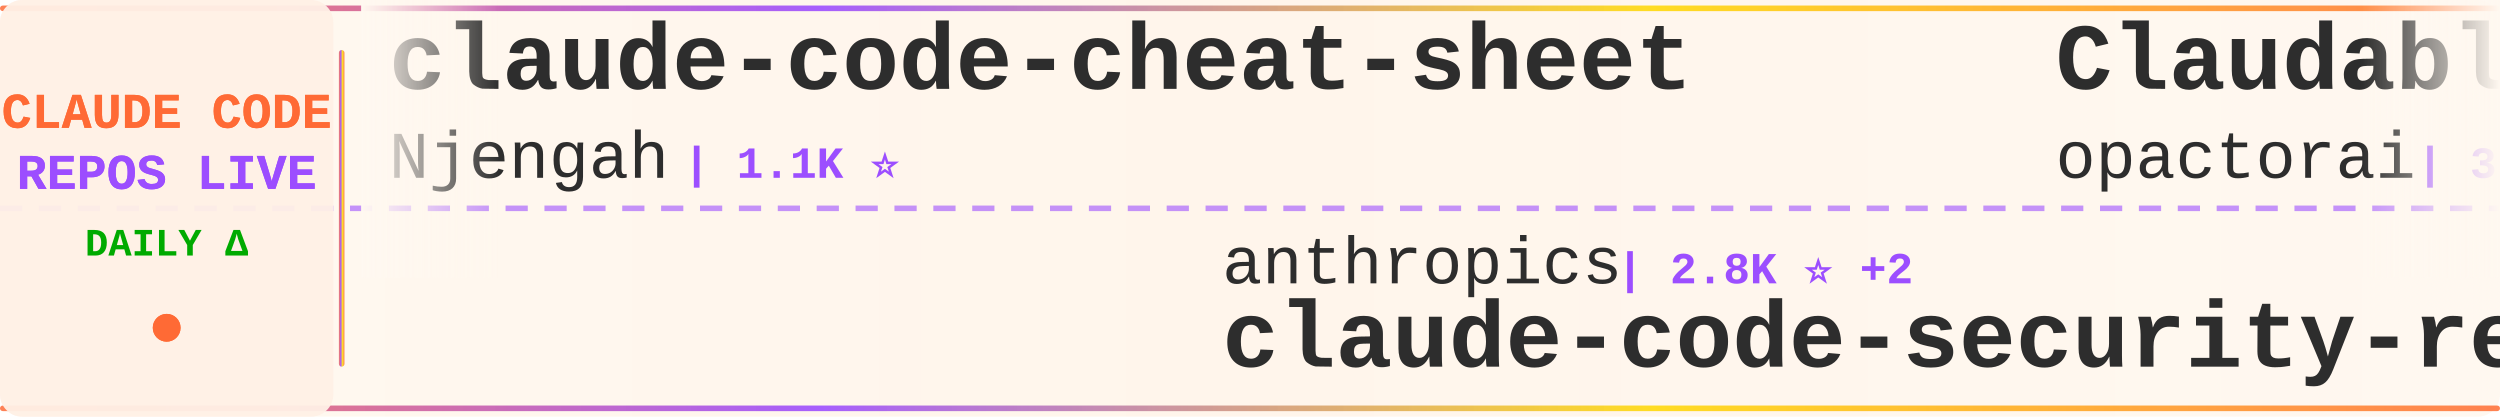
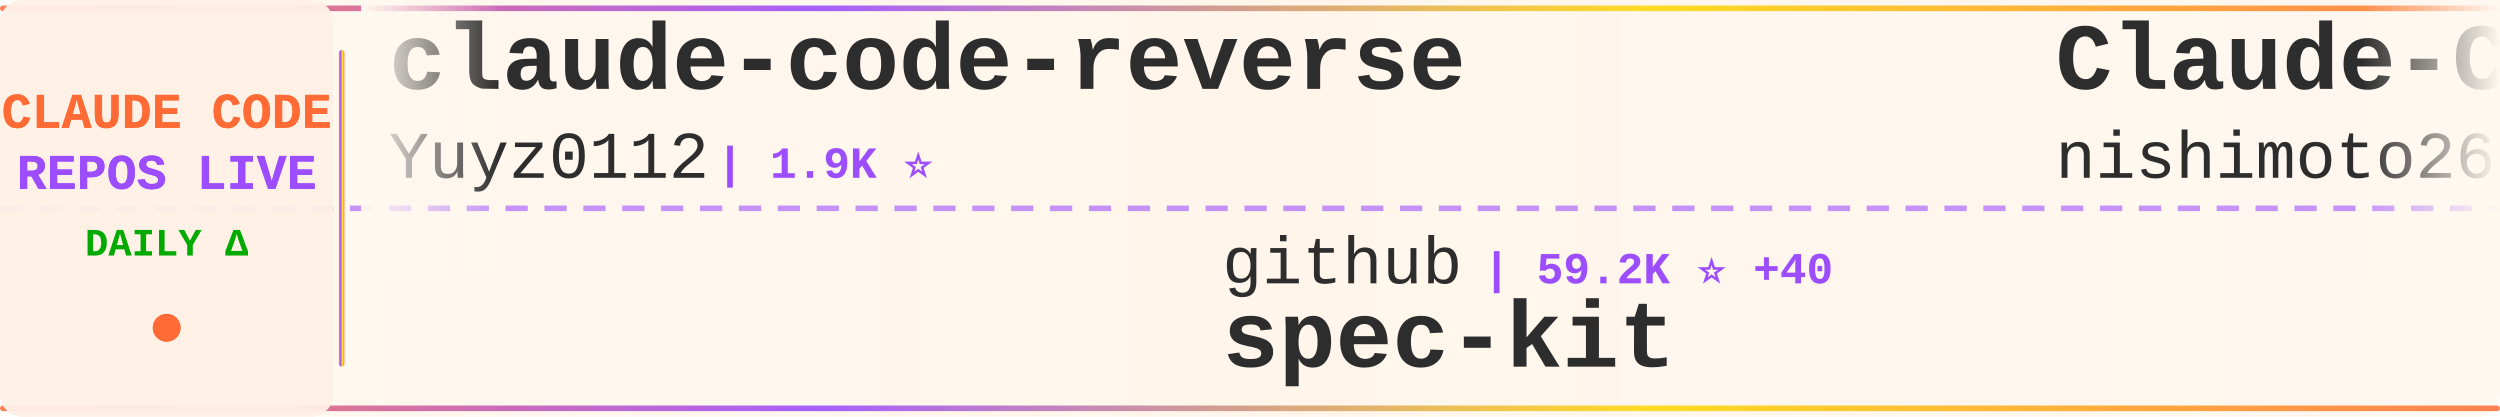
<svg xmlns="http://www.w3.org/2000/svg" width="900" height="150">
  <defs>
    <linearGradient id="tickerBg" x1="0%" y1="0%" x2="100%" y2="0%">
      <stop offset="0%" style="stop-color:#fff8f0;stop-opacity:0.98" />
      <stop offset="50%" style="stop-color:#fff5eb;stop-opacity:1" />
      <stop offset="100%" style="stop-color:#fff8f0;stop-opacity:0.98" />
    </linearGradient>
    <linearGradient id="borderGrad" x1="0%" y1="0%" x2="100%" y2="0%">
      <stop offset="0%" style="stop-color:#FF6B35;stop-opacity:0.85">
        <animate attributeName="stop-opacity" values="0.85;1;0.85" dur="2s" repeatCount="indefinite" />
      </stop>
      <stop offset="33%" style="stop-color:#9C4EFF;stop-opacity:0.9">
        <animate attributeName="stop-opacity" values="0.9;1;0.9" dur="2.2s" repeatCount="indefinite" />
      </stop>
      <stop offset="66%" style="stop-color:#FFD700;stop-opacity:0.85">
        <animate attributeName="stop-opacity" values="0.85;1;0.85" dur="1.8s" repeatCount="indefinite" />
      </stop>
      <stop offset="100%" style="stop-color:#FF6B35;stop-opacity:0.85">
        <animate attributeName="stop-opacity" values="0.85;1;0.85" dur="2s" repeatCount="indefinite" />
      </stop>
    </linearGradient>
    <filter id="textGlow">
      <feGaussianBlur stdDeviation="0.15" result="coloredBlur" />
      <feMerge>
        <feMergeNode in="coloredBlur" />
        <feMergeNode in="SourceGraphic" />
      </feMerge>
    </filter>
    <filter id="metricGlow">
      <feGaussianBlur stdDeviation="0.2" result="coloredBlur" />
      <feMerge>
        <feMergeNode in="coloredBlur" />
        <feMergeNode in="SourceGraphic" />
      </feMerge>
    </filter>
    <linearGradient id="leftFade" x1="0%" y1="0%" x2="100%" y2="0%">
      <stop offset="0%" style="stop-color:#fff8f0;stop-opacity:1" />
      <stop offset="100%" style="stop-color:#fff8f0;stop-opacity:0" />
    </linearGradient>
    <linearGradient id="rightFade" x1="0%" y1="0%" x2="100%" y2="0%">
      <stop offset="0%" style="stop-color:#fff8f0;stop-opacity:0" />
      <stop offset="100%" style="stop-color:#fff8f0;stop-opacity:1" />
    </linearGradient>
  </defs>
  <rect width="900" height="150" fill="url(#tickerBg)" rx="8" />
  <rect x="0" y="2" width="900" height="2" fill="url(#borderGrad)" rx="1" />
  <rect x="0" y="146" width="900" height="2" fill="url(#borderGrad)" rx="1" />
  <line x1="0" y1="75" x2="900" y2="75" stroke="#9C4EFF" stroke-width="2" stroke-dasharray="8 6" opacity="0.6" />
  <rect x="0" y="0" width="120" height="150" fill="#fff0e6" opacity="0.95" rx="8" />
  <text x="60" y="46" font-family="'Courier New', monospace" font-size="18" font-weight="bold" fill="#FF6B35" text-anchor="middle" filter="url(#textGlow)">
    CLAUDE CODE
  </text>
  <text x="60" y="68" font-family="'Courier New', monospace" font-size="18" font-weight="bold" fill="#9C4EFF" text-anchor="middle" filter="url(#textGlow)">
    REPOS LIVE
  </text>
  <text x="60" y="92" font-family="'Courier New', monospace" font-size="14" font-weight="bold" fill="#00aa00" text-anchor="middle">
    DAILY Δ
  </text>
  <circle cx="60" cy="118" r="5" fill="#FF6B35" filter="url(#metricGlow)">
    <animate attributeName="r" values="4;6;4" dur="1.5s" repeatCount="indefinite" />
    <animate attributeName="opacity" values="0.6;1;0.6" dur="1.5s" repeatCount="indefinite" />
  </circle>
  <rect x="122" y="18" width="2" height="114" fill="url(#borderGrad)" rx="1" />
  <clipPath id="tickerClip">
    <rect x="130" y="0" width="770" height="150" />
  </clipPath>
  <g clip-path="url(#tickerClip)">
    <g id="tickerItems">
      <animateTransform attributeName="transform" attributeType="XML" type="translate" from="0 0" to="-3000 0" dur="54s" repeatCount="indefinite" />
      <g transform="translate(0, 0)">
-         <text x="140" y="32" font-family="'Courier New', monospace" font-size="34" font-weight="bold" fill="#2d2d2d">claude-code-cheat-sheet</text>
-         <text x="140" y="64" font-family="'Courier New', monospace" font-size="24" font-weight="normal" fill="#2d2d2d" opacity="1.0">Njengah</text>
-         <text x="246" y="64" font-family="'Courier New', monospace" font-size="16" font-weight="bold" fill="#9C4EFF"> | 1.1K ⭐</text>
+         <text x="140" y="32" font-family="'Courier New', monospace" font-size="34" font-weight="bold" fill="#2d2d2d">claude-code-reverse</text>
+         <text x="140" y="64" font-family="'Courier New', monospace" font-size="24" font-weight="normal" fill="#2d2d2d" opacity="1.0">Yuyz0112</text>
+         <text x="258" y="64" font-family="'Courier New', monospace" font-size="16" font-weight="bold" fill="#9C4EFF"> | 1.9K ⭐</text>
      </g>
      <g transform="translate(300, 0)">
-         <text x="140" y="102" font-family="'Courier New', monospace" font-size="24" font-weight="normal" fill="#2d2d2d" opacity="1.0">anthropics</text>
-         <text x="282" y="102" font-family="'Courier New', monospace" font-size="16" font-weight="bold" fill="#9C4EFF"> | 2.8K ⭐ +2</text>
-         <text x="140" y="132" font-family="'Courier New', monospace" font-size="34" font-weight="bold" fill="#2d2d2d">claude-code-security-rev...</text>
+         <text x="140" y="102" font-family="'Courier New', monospace" font-size="24" font-weight="normal" fill="#2d2d2d" opacity="1.0">github</text>
+         <text x="234" y="102" font-family="'Courier New', monospace" font-size="16" font-weight="bold" fill="#9C4EFF"> | 59.2K ⭐ +40</text>
+         <text x="140" y="132" font-family="'Courier New', monospace" font-size="34" font-weight="bold" fill="#2d2d2d">spec-kit</text>
      </g>
      <g transform="translate(600, 0)">
-         <text x="140" y="32" font-family="'Courier New', monospace" font-size="34" font-weight="bold" fill="#2d2d2d">Claudable</text>
-         <text x="140" y="64" font-family="'Courier New', monospace" font-size="24" font-weight="normal" fill="#2d2d2d" opacity="1.0">opactorai</text>
-         <text x="270" y="64" font-family="'Courier New', monospace" font-size="16" font-weight="bold" fill="#9C4EFF"> | 3.5K ⭐ +1</text>
+         <text x="140" y="32" font-family="'Courier New', monospace" font-size="34" font-weight="bold" fill="#2d2d2d">Claude-Code-Communicatio...</text>
+         <text x="140" y="64" font-family="'Courier New', monospace" font-size="24" font-weight="normal" fill="#2d2d2d" opacity="1.0">nishimoto265</text>
+         <text x="306" y="64" font-family="'Courier New', monospace" font-size="16" font-weight="bold" fill="#9C4EFF"> | 468 ⭐</text>
      </g>
      <g transform="translate(900, 0)">
-         <text x="140" y="102" font-family="'Courier New', monospace" font-size="24" font-weight="normal" fill="#2d2d2d" opacity="1.0">Piebald-AI</text>
-         <text x="282" y="102" font-family="'Courier New', monospace" font-size="16" font-weight="bold" fill="#9C4EFF"> | 2.5K ⭐ +15</text>
-         <text x="140" y="132" font-family="'Courier New', monospace" font-size="34" font-weight="bold" fill="#2d2d2d">claude-code-system-promp...</text>
+         <text x="140" y="102" font-family="'Courier New', monospace" font-size="24" font-weight="normal" fill="#2d2d2d" opacity="1.0">diet103</text>
+         <text x="246" y="102" font-family="'Courier New', monospace" font-size="16" font-weight="bold" fill="#9C4EFF"> | 8.1K ⭐ +3</text>
+         <text x="140" y="132" font-family="'Courier New', monospace" font-size="34" font-weight="bold" fill="#2d2d2d">claude-code-infrastructu...</text>
      </g>
      <g transform="translate(1200, 0)">
-         <text x="140" y="32" font-family="'Courier New', monospace" font-size="34" font-weight="bold" fill="#2d2d2d">claude-code-configs</text>
-         <text x="140" y="64" font-family="'Courier New', monospace" font-size="24" font-weight="normal" fill="#2d2d2d" opacity="1.0">Matt-Dionis</text>
-         <text x="294" y="64" font-family="'Courier New', monospace" font-size="16" font-weight="bold" fill="#9C4EFF"> | 582 ⭐</text>
+         <text x="140" y="32" font-family="'Courier New', monospace" font-size="34" font-weight="bold" fill="#2d2d2d">claude-code-docs</text>
+         <text x="140" y="64" font-family="'Courier New', monospace" font-size="24" font-weight="normal" fill="#2d2d2d" opacity="1.0">ericbuess</text>
+         <text x="270" y="64" font-family="'Courier New', monospace" font-size="16" font-weight="bold" fill="#9C4EFF"> | 521 ⭐</text>
      </g>
      <g transform="translate(1500, 0)">
-         <text x="140" y="102" font-family="'Courier New', monospace" font-size="24" font-weight="normal" fill="#2d2d2d" opacity="1.0">seifghazi</text>
-         <text x="270" y="102" font-family="'Courier New', monospace" font-size="16" font-weight="bold" fill="#9C4EFF"> | 329 ⭐</text>
-         <text x="140" y="132" font-family="'Courier New', monospace" font-size="34" font-weight="bold" fill="#2d2d2d">claude-code-proxy</text>
+         <text x="140" y="102" font-family="'Courier New', monospace" font-size="24" font-weight="normal" fill="#2d2d2d" opacity="1.0">iannuttall</text>
+         <text x="282" y="102" font-family="'Courier New', monospace" font-size="16" font-weight="bold" fill="#9C4EFF"> | 2.0K ⭐</text>
+         <text x="140" y="132" font-family="'Courier New', monospace" font-size="34" font-weight="bold" fill="#2d2d2d">claude-agents</text>
      </g>
      <g transform="translate(1800, 0)">
-         <text x="140" y="32" font-family="'Courier New', monospace" font-size="34" font-weight="bold" fill="#2d2d2d">claude-task-master</text>
-         <text x="140" y="64" font-family="'Courier New', monospace" font-size="24" font-weight="normal" fill="#2d2d2d" opacity="1.0">eyaltoledano</text>
-         <text x="306" y="64" font-family="'Courier New', monospace" font-size="16" font-weight="bold" fill="#9C4EFF"> | 24.5K ⭐ +3</text>
+         <text x="140" y="32" font-family="'Courier New', monospace" font-size="34" font-weight="bold" fill="#2d2d2d">claude-code-plugins-plus...</text>
+         <text x="140" y="64" font-family="'Courier New', monospace" font-size="24" font-weight="normal" fill="#2d2d2d" opacity="1.0">jeremylongshore</text>
+         <text x="342" y="64" font-family="'Courier New', monospace" font-size="16" font-weight="bold" fill="#9C4EFF"> | 872 ⭐ +3</text>
      </g>
      <g transform="translate(2100, 0)">
-         <text x="140" y="102" font-family="'Courier New', monospace" font-size="24" font-weight="normal" fill="#2d2d2d" opacity="1.0">fuergaosi233</text>
-         <text x="306" y="102" font-family="'Courier New', monospace" font-size="16" font-weight="bold" fill="#9C4EFF"> | 1.8K ⭐ +1</text>
-         <text x="140" y="132" font-family="'Courier New', monospace" font-size="34" font-weight="bold" fill="#2d2d2d">claude-code-proxy</text>
+         <text x="140" y="102" font-family="'Courier New', monospace" font-size="24" font-weight="normal" fill="#2d2d2d" opacity="1.0">OneRedOak</text>
+         <text x="270" y="102" font-family="'Courier New', monospace" font-size="16" font-weight="bold" fill="#9C4EFF"> | 3.4K ⭐</text>
+         <text x="140" y="132" font-family="'Courier New', monospace" font-size="34" font-weight="bold" fill="#2d2d2d">claude-code-workflows</text>
      </g>
      <g transform="translate(2400, 0)">
-         <text x="140" y="32" font-family="'Courier New', monospace" font-size="34" font-weight="bold" fill="#2d2d2d">opencode</text>
-         <text x="140" y="64" font-family="'Courier New', monospace" font-size="24" font-weight="normal" fill="#2d2d2d" opacity="1.0">anomalyco</text>
-         <text x="270" y="64" font-family="'Courier New', monospace" font-size="16" font-weight="bold" fill="#9C4EFF"> | 45.7K ⭐</text>
+         <text x="140" y="32" font-family="'Courier New', monospace" font-size="34" font-weight="bold" fill="#2d2d2d">omnara</text>
+         <text x="140" y="64" font-family="'Courier New', monospace" font-size="24" font-weight="normal" fill="#2d2d2d" opacity="1.0">omnara-ai</text>
+         <text x="270" y="64" font-family="'Courier New', monospace" font-size="16" font-weight="bold" fill="#9C4EFF"> | 2.6K ⭐</text>
      </g>
      <g transform="translate(2700, 0)">
-         <text x="140" y="102" font-family="'Courier New', monospace" font-size="24" font-weight="normal" fill="#2d2d2d" opacity="1.0">catlog22</text>
-         <text x="258" y="102" font-family="'Courier New', monospace" font-size="16" font-weight="bold" fill="#9C4EFF"> | 824 ⭐ +1</text>
-         <text x="140" y="132" font-family="'Courier New', monospace" font-size="34" font-weight="bold" fill="#2d2d2d">Claude-Code-Workflow</text>
+         <text x="140" y="102" font-family="'Courier New', monospace" font-size="24" font-weight="normal" fill="#2d2d2d" opacity="1.0">simonw</text>
+         <text x="234" y="102" font-family="'Courier New', monospace" font-size="16" font-weight="bold" fill="#9C4EFF"> | 615 ⭐ +4</text>
+         <text x="140" y="132" font-family="'Courier New', monospace" font-size="34" font-weight="bold" fill="#2d2d2d">claude-code-transcripts</text>
      </g>
      <g transform="translate(3000, 0)">
-         <text x="140" y="32" font-family="'Courier New', monospace" font-size="34" font-weight="bold" fill="#2d2d2d">claude-code-cheat-sheet</text>
-         <text x="140" y="64" font-family="'Courier New', monospace" font-size="24" font-weight="normal" fill="#2d2d2d" opacity="1.0">Njengah</text>
-         <text x="246" y="64" font-family="'Courier New', monospace" font-size="16" font-weight="bold" fill="#9C4EFF"> | 1.1K ⭐</text>
+         <text x="140" y="32" font-family="'Courier New', monospace" font-size="34" font-weight="bold" fill="#2d2d2d">claude-code-reverse</text>
+         <text x="140" y="64" font-family="'Courier New', monospace" font-size="24" font-weight="normal" fill="#2d2d2d" opacity="1.0">Yuyz0112</text>
+         <text x="258" y="64" font-family="'Courier New', monospace" font-size="16" font-weight="bold" fill="#9C4EFF"> | 1.9K ⭐</text>
      </g>
      <g transform="translate(3300, 0)">
-         <text x="140" y="102" font-family="'Courier New', monospace" font-size="24" font-weight="normal" fill="#2d2d2d" opacity="1.0">anthropics</text>
-         <text x="282" y="102" font-family="'Courier New', monospace" font-size="16" font-weight="bold" fill="#9C4EFF"> | 2.8K ⭐ +2</text>
-         <text x="140" y="132" font-family="'Courier New', monospace" font-size="34" font-weight="bold" fill="#2d2d2d">claude-code-security-rev...</text>
+         <text x="140" y="102" font-family="'Courier New', monospace" font-size="24" font-weight="normal" fill="#2d2d2d" opacity="1.0">github</text>
+         <text x="234" y="102" font-family="'Courier New', monospace" font-size="16" font-weight="bold" fill="#9C4EFF"> | 59.2K ⭐ +40</text>
+         <text x="140" y="132" font-family="'Courier New', monospace" font-size="34" font-weight="bold" fill="#2d2d2d">spec-kit</text>
      </g>
      <g transform="translate(3600, 0)">
-         <text x="140" y="32" font-family="'Courier New', monospace" font-size="34" font-weight="bold" fill="#2d2d2d">Claudable</text>
-         <text x="140" y="64" font-family="'Courier New', monospace" font-size="24" font-weight="normal" fill="#2d2d2d" opacity="1.0">opactorai</text>
-         <text x="270" y="64" font-family="'Courier New', monospace" font-size="16" font-weight="bold" fill="#9C4EFF"> | 3.5K ⭐ +1</text>
+         <text x="140" y="32" font-family="'Courier New', monospace" font-size="34" font-weight="bold" fill="#2d2d2d">Claude-Code-Communicatio...</text>
+         <text x="140" y="64" font-family="'Courier New', monospace" font-size="24" font-weight="normal" fill="#2d2d2d" opacity="1.0">nishimoto265</text>
+         <text x="306" y="64" font-family="'Courier New', monospace" font-size="16" font-weight="bold" fill="#9C4EFF"> | 468 ⭐</text>
      </g>
      <g transform="translate(3900, 0)">
-         <text x="140" y="102" font-family="'Courier New', monospace" font-size="24" font-weight="normal" fill="#2d2d2d" opacity="1.0">Piebald-AI</text>
-         <text x="282" y="102" font-family="'Courier New', monospace" font-size="16" font-weight="bold" fill="#9C4EFF"> | 2.5K ⭐ +15</text>
-         <text x="140" y="132" font-family="'Courier New', monospace" font-size="34" font-weight="bold" fill="#2d2d2d">claude-code-system-promp...</text>
+         <text x="140" y="102" font-family="'Courier New', monospace" font-size="24" font-weight="normal" fill="#2d2d2d" opacity="1.0">diet103</text>
+         <text x="246" y="102" font-family="'Courier New', monospace" font-size="16" font-weight="bold" fill="#9C4EFF"> | 8.1K ⭐ +3</text>
+         <text x="140" y="132" font-family="'Courier New', monospace" font-size="34" font-weight="bold" fill="#2d2d2d">claude-code-infrastructu...</text>
      </g>
    </g>
  </g>
  <rect x="130" y="0" width="50" height="100" fill="url(#leftFade)" />
  <rect x="850" y="0" width="50" height="100" fill="url(#rightFade)" />
</svg>
